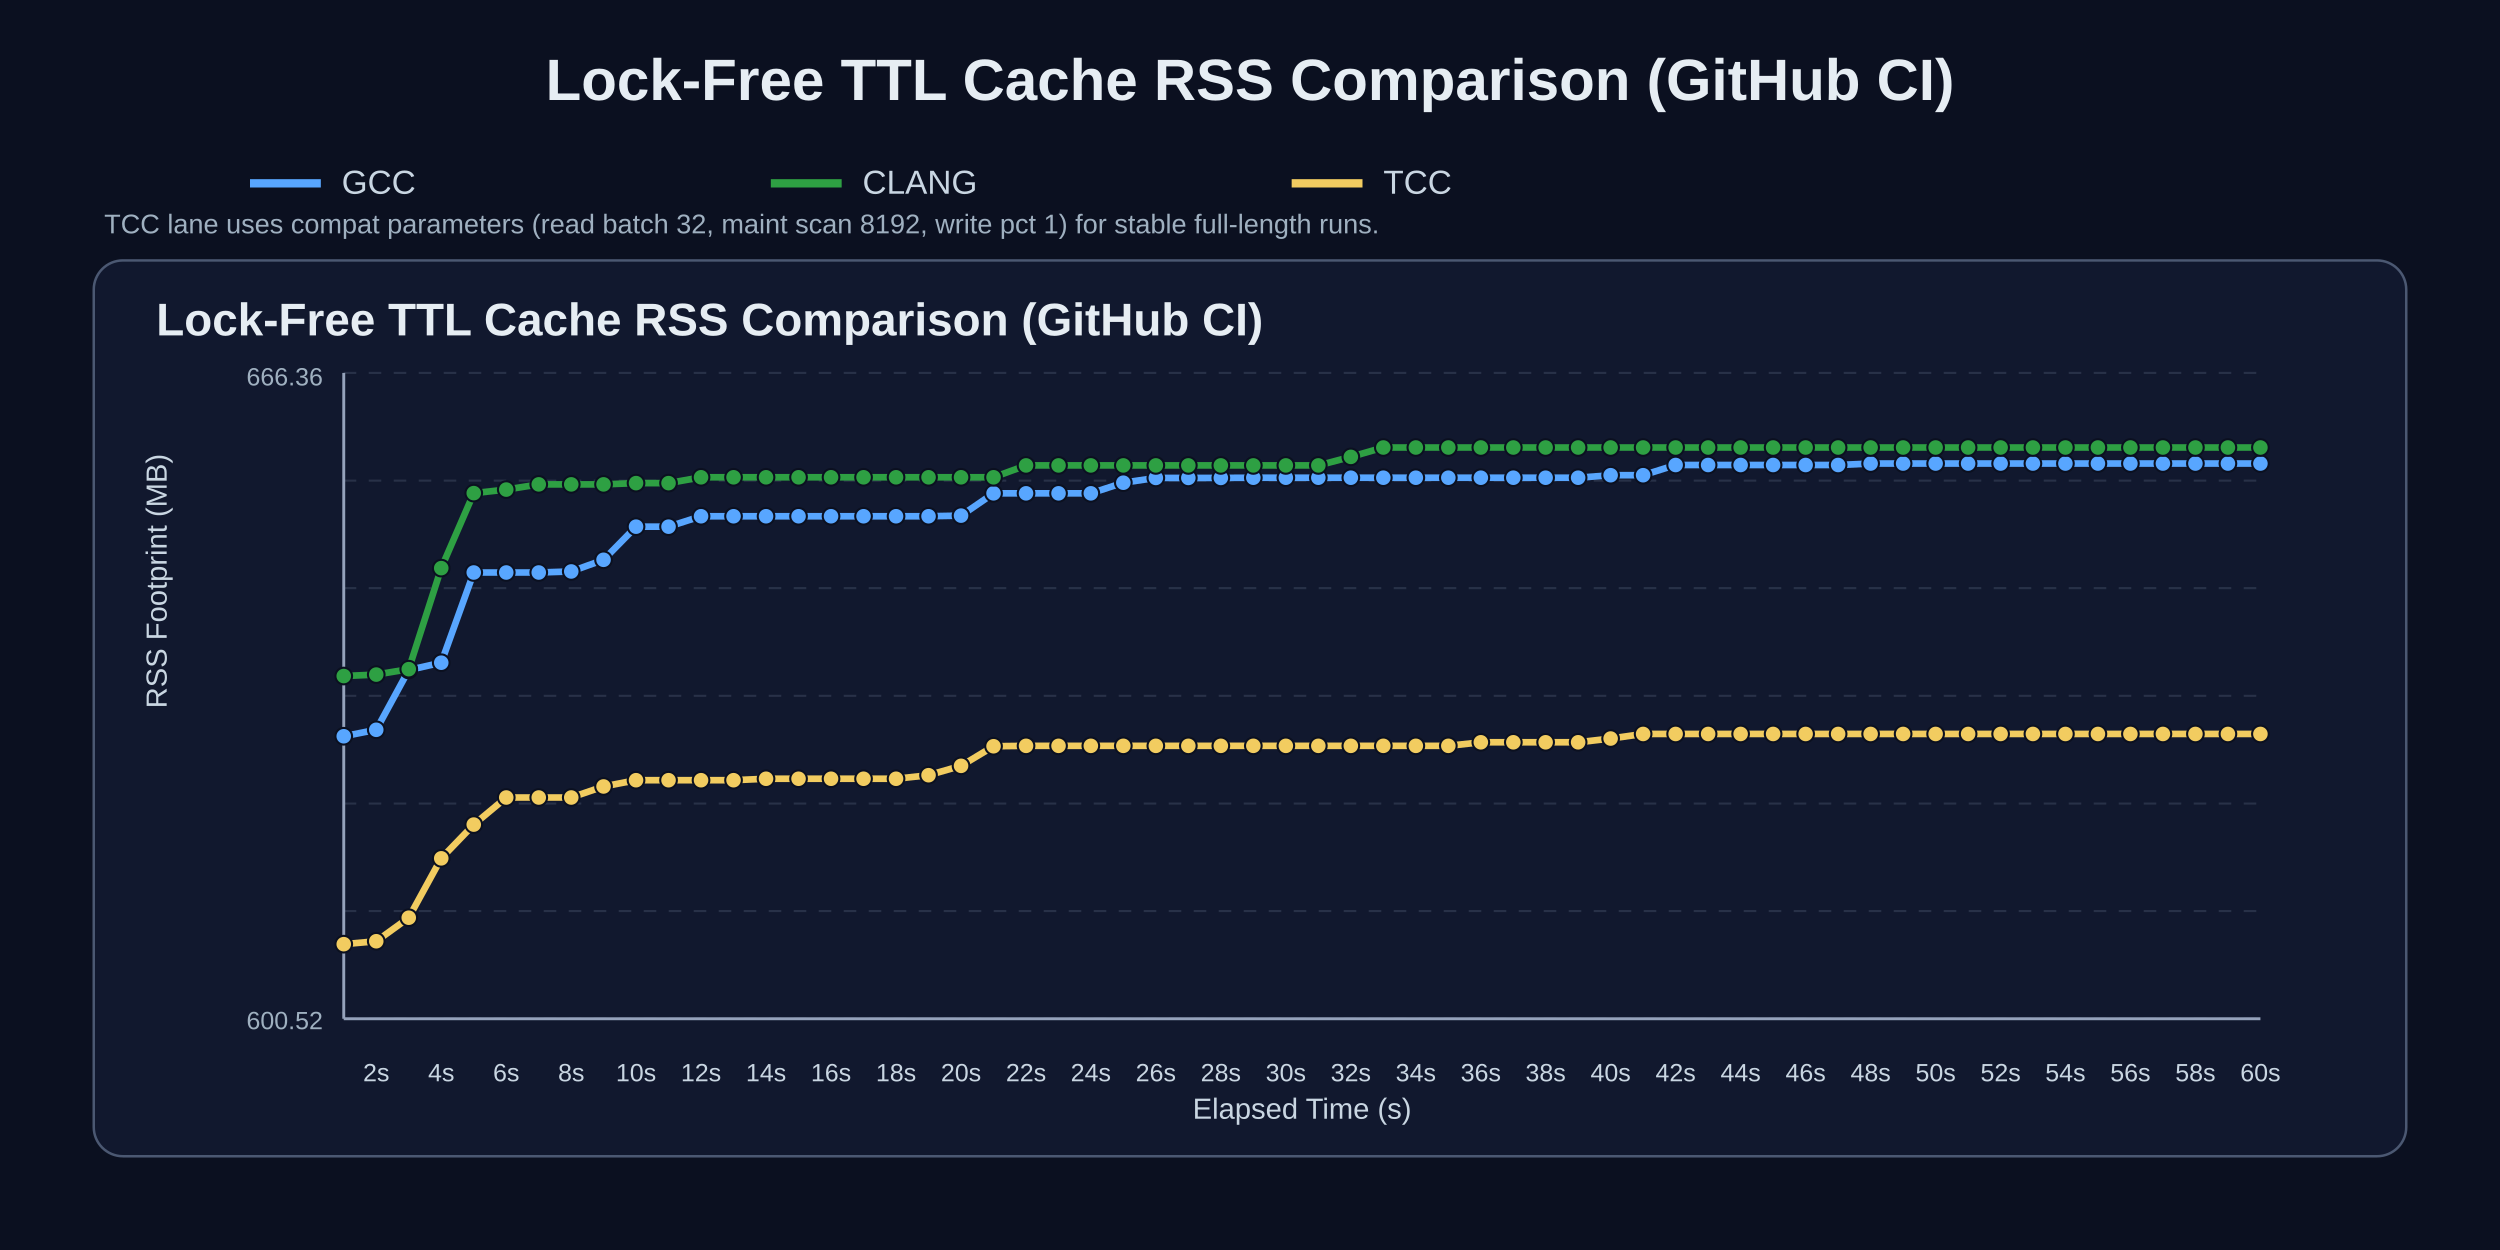
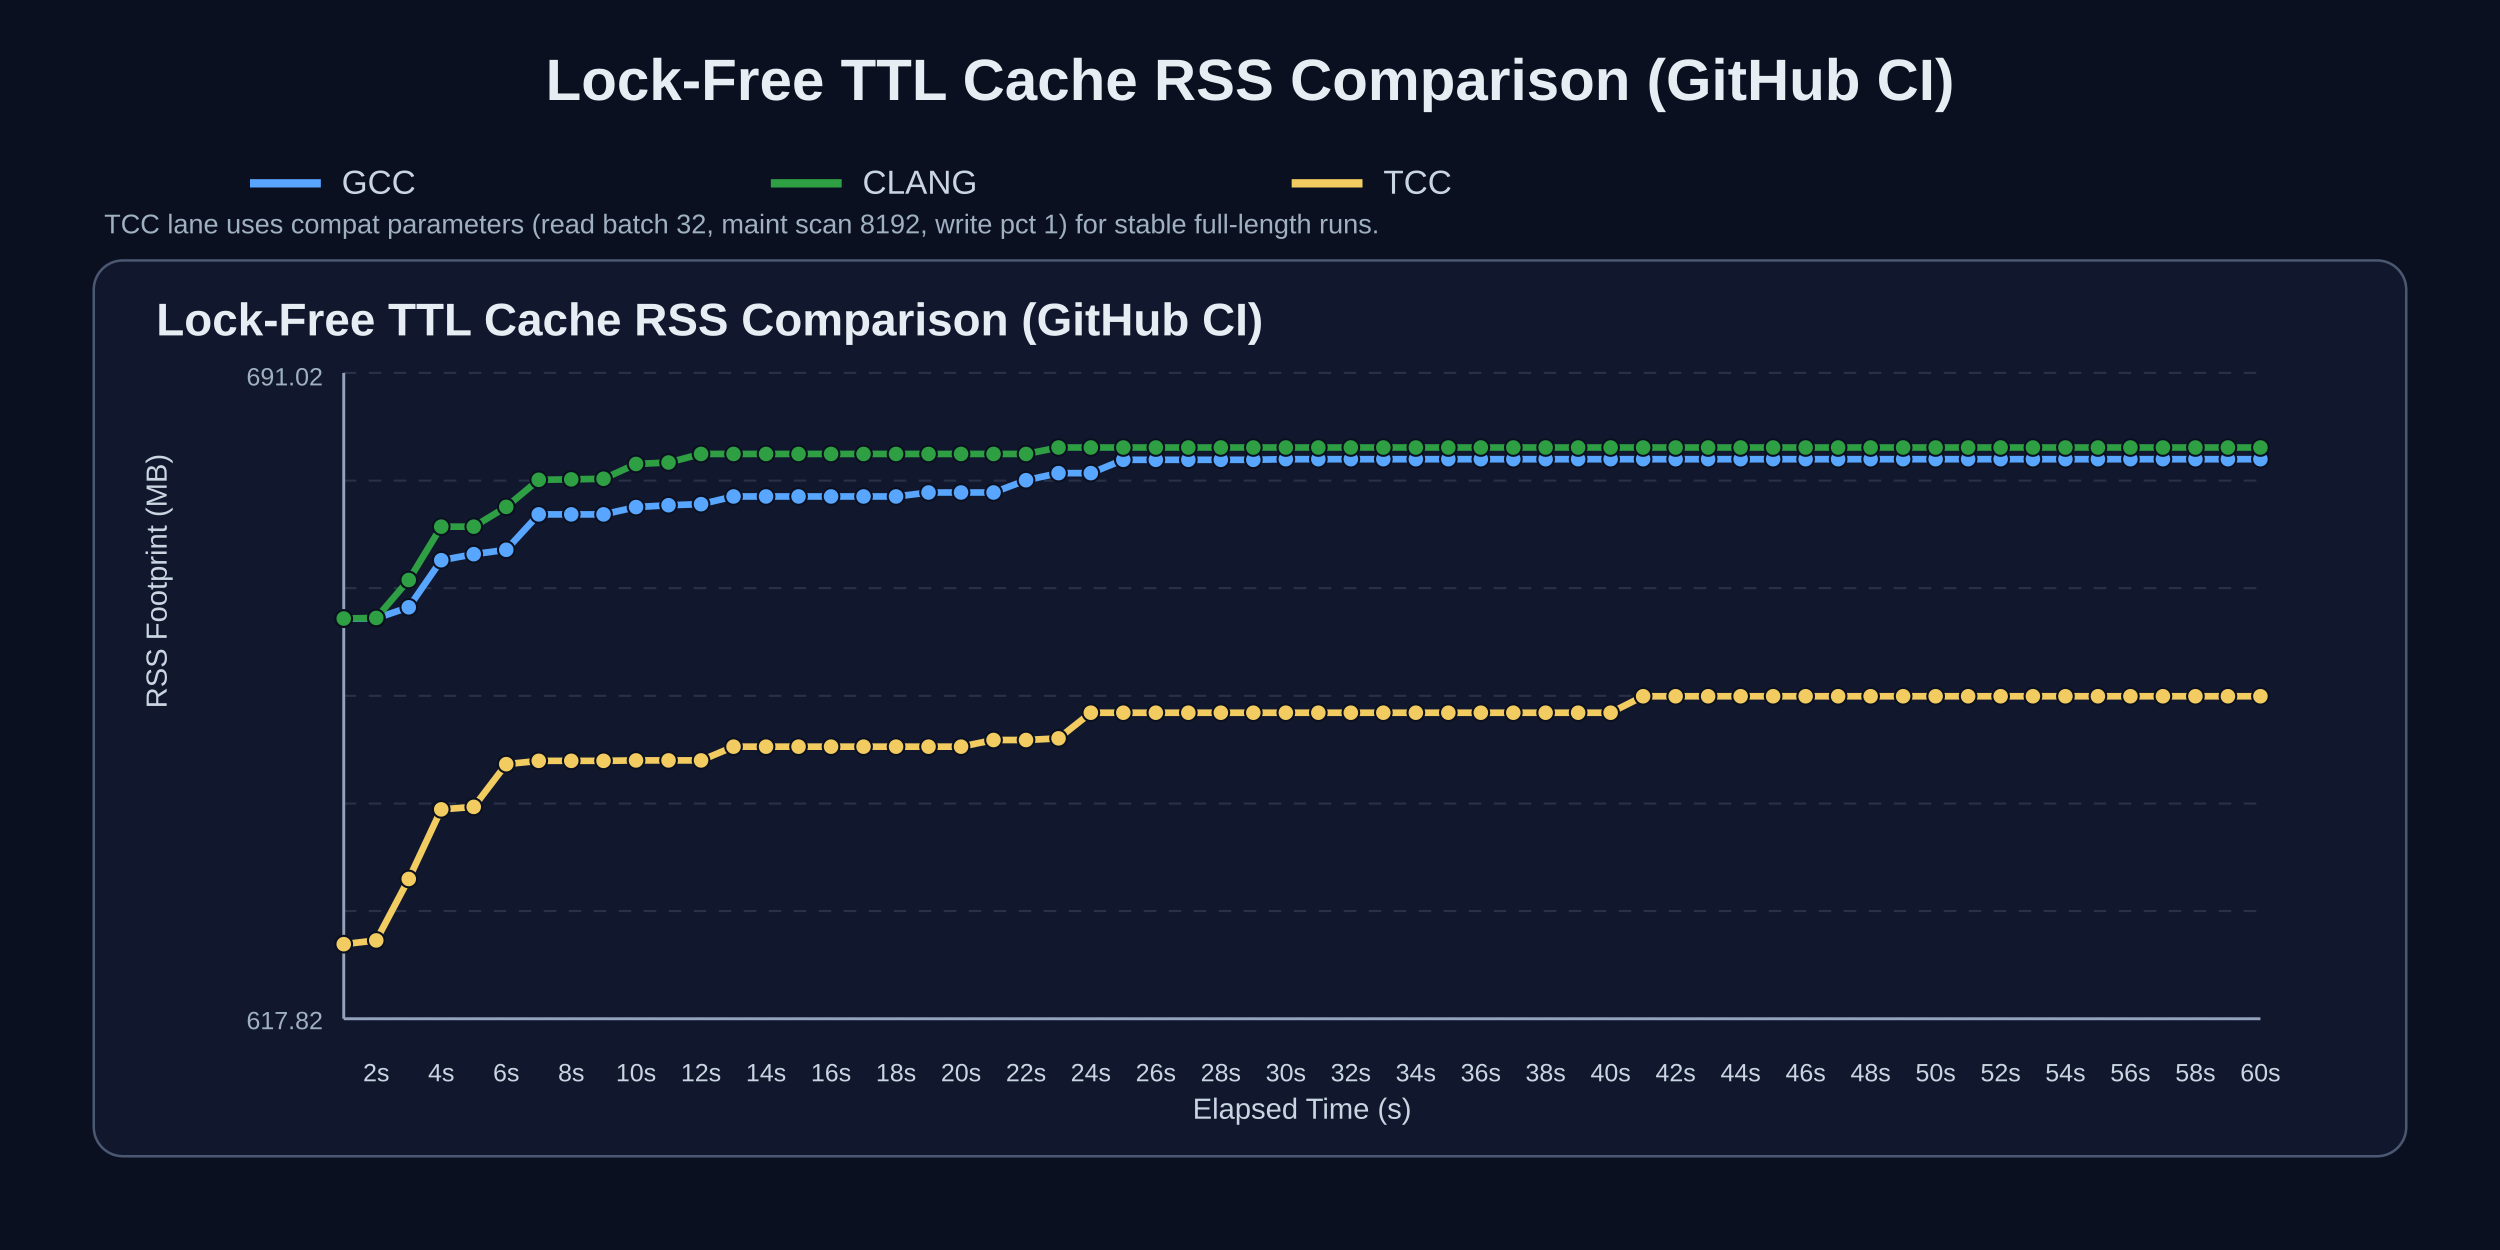
<svg xmlns="http://www.w3.org/2000/svg" width="1200" height="600" viewBox="0 0 1200 600">
  <rect width="100%" height="100%" fill="#0b1020" />
  <text x="50%" y="48" text-anchor="middle" fill="#e6edf3" font-size="28" font-family="Arial" font-weight="700">Lock-Free TTL Cache RSS Comparison (GitHub CI)</text>
  <line x1="120" y1="88" x2="154" y2="88" stroke="#58a6ff" stroke-width="4" />
  <text x="164" y="93" fill="#c9d6e2" font-size="16" font-family="Arial">GCC</text>
  <line x1="370" y1="88" x2="404" y2="88" stroke="#2ea043" stroke-width="4" />
  <text x="414" y="93" fill="#c9d6e2" font-size="16" font-family="Arial">CLANG</text>
  <line x1="620" y1="88" x2="654" y2="88" stroke="#f2cc60" stroke-width="4" />
  <text x="664" y="93" fill="#c9d6e2" font-size="16" font-family="Arial">TCC</text>
  <text x="50" y="112" fill="#9fb0c0" font-size="13" font-family="Arial">TCC lane uses compat parameters (read batch 32, maint scan 8192, write pct 1) for stable full-length runs.</text>
  <rect x="45" y="125" width="1110" height="430" rx="14" fill="#11182e" stroke="#4b5872" stroke-width="1.2" />
  <text x="75" y="161" fill="#e6edf3" font-size="22" font-family="Arial" font-weight="700">Lock-Free TTL Cache RSS Comparison (GitHub CI)</text>
  <line x1="165" y1="179.0" x2="1085" y2="179.0" stroke="#3b465c" stroke-width="1" stroke-dasharray="6 6" opacity="0.55" />
  <line x1="165" y1="230.7" x2="1085" y2="230.7" stroke="#3b465c" stroke-width="1" stroke-dasharray="6 6" opacity="0.55" />
  <line x1="165" y1="282.3" x2="1085" y2="282.3" stroke="#3b465c" stroke-width="1" stroke-dasharray="6 6" opacity="0.55" />
  <line x1="165" y1="334.0" x2="1085" y2="334.0" stroke="#3b465c" stroke-width="1" stroke-dasharray="6 6" opacity="0.55" />
  <line x1="165" y1="385.7" x2="1085" y2="385.7" stroke="#3b465c" stroke-width="1" stroke-dasharray="6 6" opacity="0.55" />
  <line x1="165" y1="437.3" x2="1085" y2="437.3" stroke="#3b465c" stroke-width="1" stroke-dasharray="6 6" opacity="0.55" />
  <line x1="165" y1="489.0" x2="1085" y2="489.0" stroke="#3b465c" stroke-width="1" stroke-dasharray="6 6" opacity="0.55" />
  <line x1="165" y1="489" x2="1085" y2="489" stroke="#95a2bb" stroke-width="1.4" />
  <line x1="165" y1="179" x2="165" y2="489" stroke="#95a2bb" stroke-width="1.4" />
  <text x="180.6" y="519" text-anchor="middle" fill="#c9d6e2" font-size="12" font-family="Arial">2s</text>
  <text x="211.8" y="519" text-anchor="middle" fill="#c9d6e2" font-size="12" font-family="Arial">4s</text>
  <text x="243.0" y="519" text-anchor="middle" fill="#c9d6e2" font-size="12" font-family="Arial">6s</text>
  <text x="274.2" y="519" text-anchor="middle" fill="#c9d6e2" font-size="12" font-family="Arial">8s</text>
  <text x="305.3" y="519" text-anchor="middle" fill="#c9d6e2" font-size="12" font-family="Arial">10s</text>
  <text x="336.5" y="519" text-anchor="middle" fill="#c9d6e2" font-size="12" font-family="Arial">12s</text>
  <text x="367.7" y="519" text-anchor="middle" fill="#c9d6e2" font-size="12" font-family="Arial">14s</text>
  <text x="398.9" y="519" text-anchor="middle" fill="#c9d6e2" font-size="12" font-family="Arial">16s</text>
  <text x="430.1" y="519" text-anchor="middle" fill="#c9d6e2" font-size="12" font-family="Arial">18s</text>
  <text x="461.3" y="519" text-anchor="middle" fill="#c9d6e2" font-size="12" font-family="Arial">20s</text>
  <text x="492.5" y="519" text-anchor="middle" fill="#c9d6e2" font-size="12" font-family="Arial">22s</text>
  <text x="523.6" y="519" text-anchor="middle" fill="#c9d6e2" font-size="12" font-family="Arial">24s</text>
  <text x="554.8" y="519" text-anchor="middle" fill="#c9d6e2" font-size="12" font-family="Arial">26s</text>
  <text x="586.0" y="519" text-anchor="middle" fill="#c9d6e2" font-size="12" font-family="Arial">28s</text>
  <text x="617.2" y="519" text-anchor="middle" fill="#c9d6e2" font-size="12" font-family="Arial">30s</text>
  <text x="648.4" y="519" text-anchor="middle" fill="#c9d6e2" font-size="12" font-family="Arial">32s</text>
  <text x="679.6" y="519" text-anchor="middle" fill="#c9d6e2" font-size="12" font-family="Arial">34s</text>
  <text x="710.8" y="519" text-anchor="middle" fill="#c9d6e2" font-size="12" font-family="Arial">36s</text>
  <text x="741.9" y="519" text-anchor="middle" fill="#c9d6e2" font-size="12" font-family="Arial">38s</text>
  <text x="773.1" y="519" text-anchor="middle" fill="#c9d6e2" font-size="12" font-family="Arial">40s</text>
  <text x="804.3" y="519" text-anchor="middle" fill="#c9d6e2" font-size="12" font-family="Arial">42s</text>
  <text x="835.5" y="519" text-anchor="middle" fill="#c9d6e2" font-size="12" font-family="Arial">44s</text>
  <text x="866.7" y="519" text-anchor="middle" fill="#c9d6e2" font-size="12" font-family="Arial">46s</text>
  <text x="897.9" y="519" text-anchor="middle" fill="#c9d6e2" font-size="12" font-family="Arial">48s</text>
  <text x="929.1" y="519" text-anchor="middle" fill="#c9d6e2" font-size="12" font-family="Arial">50s</text>
  <text x="960.3" y="519" text-anchor="middle" fill="#c9d6e2" font-size="12" font-family="Arial">52s</text>
  <text x="991.4" y="519" text-anchor="middle" fill="#c9d6e2" font-size="12" font-family="Arial">54s</text>
  <text x="1022.6" y="519" text-anchor="middle" fill="#c9d6e2" font-size="12" font-family="Arial">56s</text>
  <text x="1053.8" y="519" text-anchor="middle" fill="#c9d6e2" font-size="12" font-family="Arial">58s</text>
  <text x="1085.0" y="519" text-anchor="middle" fill="#c9d6e2" font-size="12" font-family="Arial">60s</text>
  <text x="80" y="340.0" fill="#c9d6e2" font-size="14" font-family="Arial" transform="rotate(-90 80,340.0)">RSS Footprint (MB)</text>
  <text x="625.0" y="537" text-anchor="middle" fill="#c9d6e2" font-size="14" font-family="Arial">Elapsed Time (s)</text>
-   <text x="155" y="185" text-anchor="end" fill="#9fb0c0" font-size="12" font-family="Arial">666.36</text>
-   <text x="155" y="494" text-anchor="end" fill="#9fb0c0" font-size="12" font-family="Arial">600.52</text>
-   <polyline points="165.0,353.4 180.6,350.3 196.2,321.6 211.8,318.1 227.4,274.8 243.0,274.8 258.6,274.8 274.2,274.3 289.7,268.7 305.3,252.8 320.9,252.8 336.5,247.8 352.1,247.8 367.7,247.8 383.3,247.8 398.9,247.8 414.5,247.8 430.1,247.8 445.7,247.8 461.3,247.5 476.9,236.8 492.5,236.8 508.1,236.8 523.6,236.8 539.2,231.7 554.8,229.4 570.4,229.4 586.0,229.4 601.6,229.3 617.2,229.3 632.8,229.3 648.4,229.3 664.0,229.3 679.6,229.3 695.2,229.3 710.8,229.3 726.4,229.3 741.9,229.3 757.5,229.3 773.1,228.1 788.7,228.1 804.3,223.2 819.9,223.2 835.5,223.2 851.1,223.2 866.7,223.2 882.3,223.2 897.9,222.5 913.5,222.5 929.1,222.5 944.7,222.5 960.3,222.5 975.8,222.5 991.4,222.5 1007.0,222.5 1022.6,222.5 1038.2,222.5 1053.8,222.5 1069.4,222.5 1085.0,222.5" fill="none" stroke="#58a6ff" stroke-width="3.2" stroke-linecap="round" stroke-linejoin="round" />
-   <circle cx="165.0" cy="353.4" r="4.0" fill="#58a6ff" stroke="#0b1020" stroke-width="1" />
-   <circle cx="180.6" cy="350.3" r="4.0" fill="#58a6ff" stroke="#0b1020" stroke-width="1" />
-   <circle cx="196.2" cy="321.6" r="4.0" fill="#58a6ff" stroke="#0b1020" stroke-width="1" />
-   <circle cx="211.8" cy="318.1" r="4.0" fill="#58a6ff" stroke="#0b1020" stroke-width="1" />
-   <circle cx="227.4" cy="274.8" r="4.0" fill="#58a6ff" stroke="#0b1020" stroke-width="1" />
-   <circle cx="243.0" cy="274.8" r="4.0" fill="#58a6ff" stroke="#0b1020" stroke-width="1" />
-   <circle cx="258.6" cy="274.8" r="4.0" fill="#58a6ff" stroke="#0b1020" stroke-width="1" />
-   <circle cx="274.2" cy="274.3" r="4.0" fill="#58a6ff" stroke="#0b1020" stroke-width="1" />
-   <circle cx="289.7" cy="268.7" r="4.0" fill="#58a6ff" stroke="#0b1020" stroke-width="1" />
-   <circle cx="305.3" cy="252.8" r="4.0" fill="#58a6ff" stroke="#0b1020" stroke-width="1" />
-   <circle cx="320.9" cy="252.8" r="4.0" fill="#58a6ff" stroke="#0b1020" stroke-width="1" />
-   <circle cx="336.5" cy="247.8" r="4.0" fill="#58a6ff" stroke="#0b1020" stroke-width="1" />
-   <circle cx="352.1" cy="247.8" r="4.0" fill="#58a6ff" stroke="#0b1020" stroke-width="1" />
-   <circle cx="367.7" cy="247.8" r="4.0" fill="#58a6ff" stroke="#0b1020" stroke-width="1" />
-   <circle cx="383.3" cy="247.8" r="4.0" fill="#58a6ff" stroke="#0b1020" stroke-width="1" />
-   <circle cx="398.9" cy="247.8" r="4.0" fill="#58a6ff" stroke="#0b1020" stroke-width="1" />
-   <circle cx="414.5" cy="247.8" r="4.0" fill="#58a6ff" stroke="#0b1020" stroke-width="1" />
-   <circle cx="430.1" cy="247.8" r="4.0" fill="#58a6ff" stroke="#0b1020" stroke-width="1" />
-   <circle cx="445.7" cy="247.8" r="4.0" fill="#58a6ff" stroke="#0b1020" stroke-width="1" />
-   <circle cx="461.3" cy="247.5" r="4.0" fill="#58a6ff" stroke="#0b1020" stroke-width="1" />
-   <circle cx="476.9" cy="236.8" r="4.0" fill="#58a6ff" stroke="#0b1020" stroke-width="1" />
-   <circle cx="492.5" cy="236.8" r="4.0" fill="#58a6ff" stroke="#0b1020" stroke-width="1" />
-   <circle cx="508.1" cy="236.8" r="4.0" fill="#58a6ff" stroke="#0b1020" stroke-width="1" />
-   <circle cx="523.6" cy="236.8" r="4.0" fill="#58a6ff" stroke="#0b1020" stroke-width="1" />
-   <circle cx="539.2" cy="231.7" r="4.0" fill="#58a6ff" stroke="#0b1020" stroke-width="1" />
-   <circle cx="554.8" cy="229.4" r="4.0" fill="#58a6ff" stroke="#0b1020" stroke-width="1" />
-   <circle cx="570.4" cy="229.4" r="4.0" fill="#58a6ff" stroke="#0b1020" stroke-width="1" />
-   <circle cx="586.0" cy="229.4" r="4.0" fill="#58a6ff" stroke="#0b1020" stroke-width="1" />
-   <circle cx="601.6" cy="229.3" r="4.0" fill="#58a6ff" stroke="#0b1020" stroke-width="1" />
-   <circle cx="617.2" cy="229.3" r="4.0" fill="#58a6ff" stroke="#0b1020" stroke-width="1" />
-   <circle cx="632.8" cy="229.3" r="4.0" fill="#58a6ff" stroke="#0b1020" stroke-width="1" />
-   <circle cx="648.4" cy="229.3" r="4.0" fill="#58a6ff" stroke="#0b1020" stroke-width="1" />
-   <circle cx="664.0" cy="229.3" r="4.0" fill="#58a6ff" stroke="#0b1020" stroke-width="1" />
-   <circle cx="679.6" cy="229.3" r="4.0" fill="#58a6ff" stroke="#0b1020" stroke-width="1" />
-   <circle cx="695.2" cy="229.3" r="4.0" fill="#58a6ff" stroke="#0b1020" stroke-width="1" />
-   <circle cx="710.8" cy="229.3" r="4.0" fill="#58a6ff" stroke="#0b1020" stroke-width="1" />
-   <circle cx="726.4" cy="229.3" r="4.0" fill="#58a6ff" stroke="#0b1020" stroke-width="1" />
-   <circle cx="741.9" cy="229.3" r="4.0" fill="#58a6ff" stroke="#0b1020" stroke-width="1" />
-   <circle cx="757.5" cy="229.3" r="4.0" fill="#58a6ff" stroke="#0b1020" stroke-width="1" />
-   <circle cx="773.1" cy="228.1" r="4.0" fill="#58a6ff" stroke="#0b1020" stroke-width="1" />
-   <circle cx="788.7" cy="228.1" r="4.0" fill="#58a6ff" stroke="#0b1020" stroke-width="1" />
-   <circle cx="804.3" cy="223.2" r="4.0" fill="#58a6ff" stroke="#0b1020" stroke-width="1" />
-   <circle cx="819.9" cy="223.2" r="4.0" fill="#58a6ff" stroke="#0b1020" stroke-width="1" />
-   <circle cx="835.5" cy="223.2" r="4.0" fill="#58a6ff" stroke="#0b1020" stroke-width="1" />
-   <circle cx="851.1" cy="223.2" r="4.0" fill="#58a6ff" stroke="#0b1020" stroke-width="1" />
-   <circle cx="866.7" cy="223.2" r="4.0" fill="#58a6ff" stroke="#0b1020" stroke-width="1" />
-   <circle cx="882.3" cy="223.2" r="4.0" fill="#58a6ff" stroke="#0b1020" stroke-width="1" />
-   <circle cx="897.9" cy="222.5" r="4.0" fill="#58a6ff" stroke="#0b1020" stroke-width="1" />
-   <circle cx="913.5" cy="222.5" r="4.0" fill="#58a6ff" stroke="#0b1020" stroke-width="1" />
-   <circle cx="929.1" cy="222.5" r="4.0" fill="#58a6ff" stroke="#0b1020" stroke-width="1" />
-   <circle cx="944.7" cy="222.5" r="4.0" fill="#58a6ff" stroke="#0b1020" stroke-width="1" />
-   <circle cx="960.3" cy="222.5" r="4.0" fill="#58a6ff" stroke="#0b1020" stroke-width="1" />
-   <circle cx="975.8" cy="222.5" r="4.0" fill="#58a6ff" stroke="#0b1020" stroke-width="1" />
-   <circle cx="991.4" cy="222.5" r="4.0" fill="#58a6ff" stroke="#0b1020" stroke-width="1" />
-   <circle cx="1007.0" cy="222.5" r="4.0" fill="#58a6ff" stroke="#0b1020" stroke-width="1" />
-   <circle cx="1022.6" cy="222.5" r="4.0" fill="#58a6ff" stroke="#0b1020" stroke-width="1" />
-   <circle cx="1038.2" cy="222.5" r="4.0" fill="#58a6ff" stroke="#0b1020" stroke-width="1" />
-   <circle cx="1053.8" cy="222.5" r="4.0" fill="#58a6ff" stroke="#0b1020" stroke-width="1" />
-   <circle cx="1069.4" cy="222.5" r="4.0" fill="#58a6ff" stroke="#0b1020" stroke-width="1" />
-   <circle cx="1085.0" cy="222.5" r="4.0" fill="#58a6ff" stroke="#0b1020" stroke-width="1" />
-   <polyline points="165.0,324.5 180.6,323.8 196.2,321.2 211.8,272.7 227.4,236.7 243.0,235.0 258.6,232.5 274.2,232.5 289.7,232.5 305.3,231.9 320.9,231.9 336.5,229.1 352.1,229.1 367.7,229.1 383.3,229.1 398.9,229.1 414.5,229.1 430.1,229.1 445.7,229.1 461.3,229.1 476.9,229.1 492.5,223.4 508.1,223.4 523.6,223.4 539.2,223.4 554.8,223.4 570.4,223.4 586.0,223.4 601.6,223.4 617.2,223.4 632.8,223.4 648.4,219.3 664.0,214.8 679.6,214.8 695.2,214.8 710.8,214.8 726.4,214.8 741.9,214.8 757.5,214.8 773.1,214.8 788.7,214.8 804.3,214.8 819.9,214.8 835.5,214.8 851.1,214.8 866.7,214.8 882.3,214.8 897.9,214.8 913.5,214.8 929.1,214.8 944.7,214.8 960.3,214.8 975.8,214.8 991.4,214.8 1007.0,214.8 1022.6,214.8 1038.2,214.8 1053.8,214.8 1069.4,214.8 1085.0,214.8" fill="none" stroke="#2ea043" stroke-width="3.2" stroke-linecap="round" stroke-linejoin="round" />
-   <circle cx="165.0" cy="324.5" r="4.0" fill="#2ea043" stroke="#0b1020" stroke-width="1" />
-   <circle cx="180.6" cy="323.8" r="4.0" fill="#2ea043" stroke="#0b1020" stroke-width="1" />
-   <circle cx="196.2" cy="321.2" r="4.0" fill="#2ea043" stroke="#0b1020" stroke-width="1" />
-   <circle cx="211.8" cy="272.7" r="4.0" fill="#2ea043" stroke="#0b1020" stroke-width="1" />
-   <circle cx="227.4" cy="236.7" r="4.0" fill="#2ea043" stroke="#0b1020" stroke-width="1" />
-   <circle cx="243.0" cy="235.0" r="4.0" fill="#2ea043" stroke="#0b1020" stroke-width="1" />
-   <circle cx="258.6" cy="232.5" r="4.0" fill="#2ea043" stroke="#0b1020" stroke-width="1" />
-   <circle cx="274.2" cy="232.5" r="4.0" fill="#2ea043" stroke="#0b1020" stroke-width="1" />
-   <circle cx="289.7" cy="232.5" r="4.0" fill="#2ea043" stroke="#0b1020" stroke-width="1" />
-   <circle cx="305.3" cy="231.9" r="4.0" fill="#2ea043" stroke="#0b1020" stroke-width="1" />
-   <circle cx="320.9" cy="231.9" r="4.0" fill="#2ea043" stroke="#0b1020" stroke-width="1" />
-   <circle cx="336.5" cy="229.1" r="4.0" fill="#2ea043" stroke="#0b1020" stroke-width="1" />
-   <circle cx="352.1" cy="229.1" r="4.0" fill="#2ea043" stroke="#0b1020" stroke-width="1" />
-   <circle cx="367.7" cy="229.1" r="4.0" fill="#2ea043" stroke="#0b1020" stroke-width="1" />
-   <circle cx="383.3" cy="229.1" r="4.0" fill="#2ea043" stroke="#0b1020" stroke-width="1" />
-   <circle cx="398.9" cy="229.1" r="4.0" fill="#2ea043" stroke="#0b1020" stroke-width="1" />
-   <circle cx="414.5" cy="229.1" r="4.0" fill="#2ea043" stroke="#0b1020" stroke-width="1" />
-   <circle cx="430.1" cy="229.1" r="4.0" fill="#2ea043" stroke="#0b1020" stroke-width="1" />
-   <circle cx="445.7" cy="229.1" r="4.0" fill="#2ea043" stroke="#0b1020" stroke-width="1" />
-   <circle cx="461.3" cy="229.1" r="4.0" fill="#2ea043" stroke="#0b1020" stroke-width="1" />
-   <circle cx="476.9" cy="229.1" r="4.0" fill="#2ea043" stroke="#0b1020" stroke-width="1" />
-   <circle cx="492.5" cy="223.4" r="4.0" fill="#2ea043" stroke="#0b1020" stroke-width="1" />
-   <circle cx="508.1" cy="223.4" r="4.0" fill="#2ea043" stroke="#0b1020" stroke-width="1" />
-   <circle cx="523.6" cy="223.4" r="4.0" fill="#2ea043" stroke="#0b1020" stroke-width="1" />
-   <circle cx="539.2" cy="223.4" r="4.0" fill="#2ea043" stroke="#0b1020" stroke-width="1" />
-   <circle cx="554.8" cy="223.4" r="4.0" fill="#2ea043" stroke="#0b1020" stroke-width="1" />
-   <circle cx="570.4" cy="223.4" r="4.0" fill="#2ea043" stroke="#0b1020" stroke-width="1" />
-   <circle cx="586.0" cy="223.4" r="4.0" fill="#2ea043" stroke="#0b1020" stroke-width="1" />
-   <circle cx="601.6" cy="223.4" r="4.0" fill="#2ea043" stroke="#0b1020" stroke-width="1" />
-   <circle cx="617.2" cy="223.4" r="4.0" fill="#2ea043" stroke="#0b1020" stroke-width="1" />
-   <circle cx="632.8" cy="223.4" r="4.0" fill="#2ea043" stroke="#0b1020" stroke-width="1" />
-   <circle cx="648.4" cy="219.3" r="4.0" fill="#2ea043" stroke="#0b1020" stroke-width="1" />
+   <text x="155" y="185" text-anchor="end" fill="#9fb0c0" font-size="12" font-family="Arial">691.02</text>
+   <text x="155" y="494" text-anchor="end" fill="#9fb0c0" font-size="12" font-family="Arial">617.82</text>
+   <polyline points="165.0,297.0 180.6,296.8 196.2,291.5 211.8,268.9 227.4,266.0 243.0,263.9 258.6,246.9 274.2,246.9 289.7,246.9 305.3,243.4 320.9,242.5 336.5,242.0 352.1,238.3 367.7,238.3 383.3,238.3 398.9,238.3 414.5,238.3 430.1,238.3 445.7,236.4 461.3,236.4 476.9,236.4 492.5,230.5 508.1,227.1 523.6,227.1 539.2,220.7 554.8,220.7 570.4,220.7 586.0,220.7 601.6,220.7 617.2,220.4 632.8,220.4 648.4,220.4 664.0,220.4 679.6,220.4 695.2,220.4 710.8,220.4 726.4,220.4 741.9,220.4 757.5,220.4 773.1,220.4 788.7,220.4 804.3,220.4 819.9,220.4 835.5,220.4 851.1,220.4 866.7,220.4 882.3,220.4 897.9,220.4 913.5,220.4 929.1,220.4 944.7,220.4 960.3,220.4 975.8,220.4 991.4,220.4 1007.0,220.4 1022.6,220.4 1038.2,220.4 1053.8,220.4 1069.4,220.4 1085.0,220.4" fill="none" stroke="#58a6ff" stroke-width="3.2" stroke-linecap="round" stroke-linejoin="round" />
+   <circle cx="165.0" cy="297.0" r="4.0" fill="#58a6ff" stroke="#0b1020" stroke-width="1" />
+   <circle cx="180.6" cy="296.8" r="4.0" fill="#58a6ff" stroke="#0b1020" stroke-width="1" />
+   <circle cx="196.2" cy="291.5" r="4.0" fill="#58a6ff" stroke="#0b1020" stroke-width="1" />
+   <circle cx="211.8" cy="268.9" r="4.0" fill="#58a6ff" stroke="#0b1020" stroke-width="1" />
+   <circle cx="227.4" cy="266.0" r="4.0" fill="#58a6ff" stroke="#0b1020" stroke-width="1" />
+   <circle cx="243.0" cy="263.9" r="4.0" fill="#58a6ff" stroke="#0b1020" stroke-width="1" />
+   <circle cx="258.6" cy="246.9" r="4.0" fill="#58a6ff" stroke="#0b1020" stroke-width="1" />
+   <circle cx="274.2" cy="246.9" r="4.0" fill="#58a6ff" stroke="#0b1020" stroke-width="1" />
+   <circle cx="289.7" cy="246.9" r="4.0" fill="#58a6ff" stroke="#0b1020" stroke-width="1" />
+   <circle cx="305.3" cy="243.4" r="4.0" fill="#58a6ff" stroke="#0b1020" stroke-width="1" />
+   <circle cx="320.9" cy="242.5" r="4.0" fill="#58a6ff" stroke="#0b1020" stroke-width="1" />
+   <circle cx="336.5" cy="242.0" r="4.0" fill="#58a6ff" stroke="#0b1020" stroke-width="1" />
+   <circle cx="352.1" cy="238.3" r="4.0" fill="#58a6ff" stroke="#0b1020" stroke-width="1" />
+   <circle cx="367.7" cy="238.3" r="4.0" fill="#58a6ff" stroke="#0b1020" stroke-width="1" />
+   <circle cx="383.3" cy="238.3" r="4.0" fill="#58a6ff" stroke="#0b1020" stroke-width="1" />
+   <circle cx="398.9" cy="238.3" r="4.0" fill="#58a6ff" stroke="#0b1020" stroke-width="1" />
+   <circle cx="414.5" cy="238.3" r="4.0" fill="#58a6ff" stroke="#0b1020" stroke-width="1" />
+   <circle cx="430.1" cy="238.3" r="4.0" fill="#58a6ff" stroke="#0b1020" stroke-width="1" />
+   <circle cx="445.7" cy="236.4" r="4.0" fill="#58a6ff" stroke="#0b1020" stroke-width="1" />
+   <circle cx="461.3" cy="236.4" r="4.0" fill="#58a6ff" stroke="#0b1020" stroke-width="1" />
+   <circle cx="476.9" cy="236.4" r="4.0" fill="#58a6ff" stroke="#0b1020" stroke-width="1" />
+   <circle cx="492.5" cy="230.5" r="4.0" fill="#58a6ff" stroke="#0b1020" stroke-width="1" />
+   <circle cx="508.1" cy="227.1" r="4.0" fill="#58a6ff" stroke="#0b1020" stroke-width="1" />
+   <circle cx="523.6" cy="227.1" r="4.0" fill="#58a6ff" stroke="#0b1020" stroke-width="1" />
+   <circle cx="539.2" cy="220.7" r="4.0" fill="#58a6ff" stroke="#0b1020" stroke-width="1" />
+   <circle cx="554.8" cy="220.7" r="4.0" fill="#58a6ff" stroke="#0b1020" stroke-width="1" />
+   <circle cx="570.4" cy="220.7" r="4.0" fill="#58a6ff" stroke="#0b1020" stroke-width="1" />
+   <circle cx="586.0" cy="220.7" r="4.0" fill="#58a6ff" stroke="#0b1020" stroke-width="1" />
+   <circle cx="601.6" cy="220.7" r="4.0" fill="#58a6ff" stroke="#0b1020" stroke-width="1" />
+   <circle cx="617.2" cy="220.4" r="4.0" fill="#58a6ff" stroke="#0b1020" stroke-width="1" />
+   <circle cx="632.8" cy="220.4" r="4.0" fill="#58a6ff" stroke="#0b1020" stroke-width="1" />
+   <circle cx="648.4" cy="220.4" r="4.0" fill="#58a6ff" stroke="#0b1020" stroke-width="1" />
+   <circle cx="664.0" cy="220.4" r="4.0" fill="#58a6ff" stroke="#0b1020" stroke-width="1" />
+   <circle cx="679.6" cy="220.4" r="4.0" fill="#58a6ff" stroke="#0b1020" stroke-width="1" />
+   <circle cx="695.2" cy="220.4" r="4.0" fill="#58a6ff" stroke="#0b1020" stroke-width="1" />
+   <circle cx="710.8" cy="220.4" r="4.0" fill="#58a6ff" stroke="#0b1020" stroke-width="1" />
+   <circle cx="726.4" cy="220.4" r="4.0" fill="#58a6ff" stroke="#0b1020" stroke-width="1" />
+   <circle cx="741.9" cy="220.4" r="4.0" fill="#58a6ff" stroke="#0b1020" stroke-width="1" />
+   <circle cx="757.5" cy="220.4" r="4.0" fill="#58a6ff" stroke="#0b1020" stroke-width="1" />
+   <circle cx="773.1" cy="220.4" r="4.0" fill="#58a6ff" stroke="#0b1020" stroke-width="1" />
+   <circle cx="788.7" cy="220.4" r="4.0" fill="#58a6ff" stroke="#0b1020" stroke-width="1" />
+   <circle cx="804.3" cy="220.4" r="4.0" fill="#58a6ff" stroke="#0b1020" stroke-width="1" />
+   <circle cx="819.9" cy="220.4" r="4.0" fill="#58a6ff" stroke="#0b1020" stroke-width="1" />
+   <circle cx="835.5" cy="220.4" r="4.0" fill="#58a6ff" stroke="#0b1020" stroke-width="1" />
+   <circle cx="851.1" cy="220.4" r="4.0" fill="#58a6ff" stroke="#0b1020" stroke-width="1" />
+   <circle cx="866.7" cy="220.4" r="4.0" fill="#58a6ff" stroke="#0b1020" stroke-width="1" />
+   <circle cx="882.3" cy="220.4" r="4.0" fill="#58a6ff" stroke="#0b1020" stroke-width="1" />
+   <circle cx="897.9" cy="220.4" r="4.0" fill="#58a6ff" stroke="#0b1020" stroke-width="1" />
+   <circle cx="913.5" cy="220.4" r="4.0" fill="#58a6ff" stroke="#0b1020" stroke-width="1" />
+   <circle cx="929.1" cy="220.4" r="4.0" fill="#58a6ff" stroke="#0b1020" stroke-width="1" />
+   <circle cx="944.7" cy="220.4" r="4.0" fill="#58a6ff" stroke="#0b1020" stroke-width="1" />
+   <circle cx="960.3" cy="220.4" r="4.0" fill="#58a6ff" stroke="#0b1020" stroke-width="1" />
+   <circle cx="975.8" cy="220.4" r="4.0" fill="#58a6ff" stroke="#0b1020" stroke-width="1" />
+   <circle cx="991.4" cy="220.4" r="4.0" fill="#58a6ff" stroke="#0b1020" stroke-width="1" />
+   <circle cx="1007.0" cy="220.4" r="4.0" fill="#58a6ff" stroke="#0b1020" stroke-width="1" />
+   <circle cx="1022.6" cy="220.4" r="4.0" fill="#58a6ff" stroke="#0b1020" stroke-width="1" />
+   <circle cx="1038.2" cy="220.4" r="4.0" fill="#58a6ff" stroke="#0b1020" stroke-width="1" />
+   <circle cx="1053.8" cy="220.4" r="4.0" fill="#58a6ff" stroke="#0b1020" stroke-width="1" />
+   <circle cx="1069.4" cy="220.4" r="4.0" fill="#58a6ff" stroke="#0b1020" stroke-width="1" />
+   <circle cx="1085.0" cy="220.4" r="4.0" fill="#58a6ff" stroke="#0b1020" stroke-width="1" />
+   <polyline points="165.0,296.9 180.6,296.6 196.2,278.4 211.8,252.8 227.4,252.8 243.0,243.3 258.6,230.3 274.2,230.1 289.7,229.8 305.3,222.7 320.9,222.0 336.5,217.9 352.1,217.9 367.7,217.9 383.3,217.9 398.9,217.9 414.5,217.9 430.1,217.9 445.7,217.9 461.3,217.9 476.9,217.9 492.5,217.9 508.1,214.8 523.6,214.8 539.2,214.8 554.8,214.8 570.4,214.8 586.0,214.8 601.6,214.8 617.2,214.8 632.8,214.8 648.4,214.8 664.0,214.8 679.6,214.8 695.2,214.8 710.8,214.8 726.4,214.8 741.9,214.8 757.5,214.8 773.1,214.8 788.7,214.8 804.3,214.8 819.9,214.8 835.5,214.8 851.1,214.8 866.7,214.8 882.3,214.8 897.9,214.8 913.5,214.8 929.1,214.8 944.7,214.8 960.3,214.8 975.8,214.8 991.4,214.8 1007.0,214.8 1022.6,214.8 1038.2,214.8 1053.8,214.8 1069.4,214.8 1085.0,214.8" fill="none" stroke="#2ea043" stroke-width="3.2" stroke-linecap="round" stroke-linejoin="round" />
+   <circle cx="165.0" cy="296.9" r="4.0" fill="#2ea043" stroke="#0b1020" stroke-width="1" />
+   <circle cx="180.6" cy="296.6" r="4.0" fill="#2ea043" stroke="#0b1020" stroke-width="1" />
+   <circle cx="196.2" cy="278.4" r="4.0" fill="#2ea043" stroke="#0b1020" stroke-width="1" />
+   <circle cx="211.8" cy="252.8" r="4.0" fill="#2ea043" stroke="#0b1020" stroke-width="1" />
+   <circle cx="227.4" cy="252.8" r="4.0" fill="#2ea043" stroke="#0b1020" stroke-width="1" />
+   <circle cx="243.0" cy="243.3" r="4.0" fill="#2ea043" stroke="#0b1020" stroke-width="1" />
+   <circle cx="258.6" cy="230.3" r="4.0" fill="#2ea043" stroke="#0b1020" stroke-width="1" />
+   <circle cx="274.2" cy="230.1" r="4.0" fill="#2ea043" stroke="#0b1020" stroke-width="1" />
+   <circle cx="289.7" cy="229.8" r="4.0" fill="#2ea043" stroke="#0b1020" stroke-width="1" />
+   <circle cx="305.3" cy="222.7" r="4.0" fill="#2ea043" stroke="#0b1020" stroke-width="1" />
+   <circle cx="320.9" cy="222.0" r="4.0" fill="#2ea043" stroke="#0b1020" stroke-width="1" />
+   <circle cx="336.5" cy="217.9" r="4.0" fill="#2ea043" stroke="#0b1020" stroke-width="1" />
+   <circle cx="352.1" cy="217.9" r="4.0" fill="#2ea043" stroke="#0b1020" stroke-width="1" />
+   <circle cx="367.7" cy="217.9" r="4.0" fill="#2ea043" stroke="#0b1020" stroke-width="1" />
+   <circle cx="383.3" cy="217.9" r="4.0" fill="#2ea043" stroke="#0b1020" stroke-width="1" />
+   <circle cx="398.9" cy="217.9" r="4.0" fill="#2ea043" stroke="#0b1020" stroke-width="1" />
+   <circle cx="414.5" cy="217.9" r="4.0" fill="#2ea043" stroke="#0b1020" stroke-width="1" />
+   <circle cx="430.1" cy="217.9" r="4.0" fill="#2ea043" stroke="#0b1020" stroke-width="1" />
+   <circle cx="445.7" cy="217.9" r="4.0" fill="#2ea043" stroke="#0b1020" stroke-width="1" />
+   <circle cx="461.3" cy="217.9" r="4.0" fill="#2ea043" stroke="#0b1020" stroke-width="1" />
+   <circle cx="476.9" cy="217.9" r="4.0" fill="#2ea043" stroke="#0b1020" stroke-width="1" />
+   <circle cx="492.5" cy="217.9" r="4.0" fill="#2ea043" stroke="#0b1020" stroke-width="1" />
+   <circle cx="508.1" cy="214.8" r="4.0" fill="#2ea043" stroke="#0b1020" stroke-width="1" />
+   <circle cx="523.6" cy="214.8" r="4.0" fill="#2ea043" stroke="#0b1020" stroke-width="1" />
+   <circle cx="539.2" cy="214.8" r="4.0" fill="#2ea043" stroke="#0b1020" stroke-width="1" />
+   <circle cx="554.8" cy="214.8" r="4.0" fill="#2ea043" stroke="#0b1020" stroke-width="1" />
+   <circle cx="570.4" cy="214.8" r="4.0" fill="#2ea043" stroke="#0b1020" stroke-width="1" />
+   <circle cx="586.0" cy="214.8" r="4.0" fill="#2ea043" stroke="#0b1020" stroke-width="1" />
+   <circle cx="601.6" cy="214.8" r="4.0" fill="#2ea043" stroke="#0b1020" stroke-width="1" />
+   <circle cx="617.2" cy="214.8" r="4.0" fill="#2ea043" stroke="#0b1020" stroke-width="1" />
+   <circle cx="632.8" cy="214.8" r="4.0" fill="#2ea043" stroke="#0b1020" stroke-width="1" />
+   <circle cx="648.4" cy="214.8" r="4.0" fill="#2ea043" stroke="#0b1020" stroke-width="1" />
  <circle cx="664.0" cy="214.8" r="4.0" fill="#2ea043" stroke="#0b1020" stroke-width="1" />
  <circle cx="679.6" cy="214.8" r="4.0" fill="#2ea043" stroke="#0b1020" stroke-width="1" />
  <circle cx="695.2" cy="214.8" r="4.0" fill="#2ea043" stroke="#0b1020" stroke-width="1" />
  <circle cx="710.8" cy="214.8" r="4.0" fill="#2ea043" stroke="#0b1020" stroke-width="1" />
  <circle cx="726.4" cy="214.8" r="4.0" fill="#2ea043" stroke="#0b1020" stroke-width="1" />
  <circle cx="741.9" cy="214.8" r="4.0" fill="#2ea043" stroke="#0b1020" stroke-width="1" />
  <circle cx="757.5" cy="214.8" r="4.0" fill="#2ea043" stroke="#0b1020" stroke-width="1" />
  <circle cx="773.1" cy="214.8" r="4.0" fill="#2ea043" stroke="#0b1020" stroke-width="1" />
  <circle cx="788.7" cy="214.8" r="4.0" fill="#2ea043" stroke="#0b1020" stroke-width="1" />
  <circle cx="804.3" cy="214.8" r="4.0" fill="#2ea043" stroke="#0b1020" stroke-width="1" />
  <circle cx="819.9" cy="214.8" r="4.0" fill="#2ea043" stroke="#0b1020" stroke-width="1" />
  <circle cx="835.5" cy="214.8" r="4.0" fill="#2ea043" stroke="#0b1020" stroke-width="1" />
  <circle cx="851.1" cy="214.8" r="4.0" fill="#2ea043" stroke="#0b1020" stroke-width="1" />
  <circle cx="866.7" cy="214.8" r="4.0" fill="#2ea043" stroke="#0b1020" stroke-width="1" />
  <circle cx="882.3" cy="214.8" r="4.0" fill="#2ea043" stroke="#0b1020" stroke-width="1" />
  <circle cx="897.9" cy="214.8" r="4.0" fill="#2ea043" stroke="#0b1020" stroke-width="1" />
  <circle cx="913.5" cy="214.8" r="4.0" fill="#2ea043" stroke="#0b1020" stroke-width="1" />
  <circle cx="929.1" cy="214.8" r="4.0" fill="#2ea043" stroke="#0b1020" stroke-width="1" />
  <circle cx="944.7" cy="214.8" r="4.0" fill="#2ea043" stroke="#0b1020" stroke-width="1" />
  <circle cx="960.3" cy="214.8" r="4.0" fill="#2ea043" stroke="#0b1020" stroke-width="1" />
  <circle cx="975.8" cy="214.8" r="4.0" fill="#2ea043" stroke="#0b1020" stroke-width="1" />
  <circle cx="991.4" cy="214.8" r="4.0" fill="#2ea043" stroke="#0b1020" stroke-width="1" />
  <circle cx="1007.0" cy="214.8" r="4.0" fill="#2ea043" stroke="#0b1020" stroke-width="1" />
  <circle cx="1022.6" cy="214.8" r="4.0" fill="#2ea043" stroke="#0b1020" stroke-width="1" />
  <circle cx="1038.2" cy="214.8" r="4.0" fill="#2ea043" stroke="#0b1020" stroke-width="1" />
  <circle cx="1053.8" cy="214.8" r="4.0" fill="#2ea043" stroke="#0b1020" stroke-width="1" />
  <circle cx="1069.4" cy="214.8" r="4.0" fill="#2ea043" stroke="#0b1020" stroke-width="1" />
  <circle cx="1085.0" cy="214.8" r="4.0" fill="#2ea043" stroke="#0b1020" stroke-width="1" />
-   <polyline points="165.0,453.2 180.6,451.8 196.2,440.5 211.8,412.0 227.4,395.8 243.0,382.8 258.6,382.8 274.2,382.8 289.7,377.5 305.3,374.5 320.9,374.5 336.5,374.5 352.1,374.5 367.7,373.8 383.3,373.8 398.9,373.8 414.5,373.8 430.1,373.8 445.7,372.1 461.3,367.6 476.9,358.2 492.5,358.0 508.1,358.0 523.6,358.0 539.2,358.0 554.8,358.0 570.4,358.0 586.0,358.0 601.6,358.0 617.2,358.0 632.8,358.0 648.4,358.0 664.0,358.0 679.6,358.0 695.2,358.0 710.8,356.3 726.4,356.3 741.9,356.3 757.5,356.3 773.1,354.5 788.7,352.3 804.3,352.3 819.9,352.3 835.5,352.3 851.1,352.3 866.7,352.3 882.3,352.3 897.9,352.3 913.5,352.3 929.1,352.3 944.7,352.3 960.3,352.3 975.8,352.3 991.4,352.3 1007.0,352.3 1022.6,352.3 1038.2,352.3 1053.8,352.3 1069.4,352.3 1085.0,352.3" fill="none" stroke="#f2cc60" stroke-width="3.2" stroke-linecap="round" stroke-linejoin="round" />
+   <polyline points="165.0,453.2 180.6,451.4 196.2,421.9 211.8,388.5 227.4,387.3 243.0,366.8 258.6,365.2 274.2,365.2 289.7,365.2 305.3,365.0 320.9,365.0 336.5,365.0 352.1,358.4 367.7,358.4 383.3,358.4 398.9,358.4 414.5,358.4 430.1,358.4 445.7,358.4 461.3,358.4 476.9,355.2 492.5,355.2 508.1,354.4 523.6,342.1 539.2,342.1 554.8,342.1 570.4,342.1 586.0,342.1 601.6,342.1 617.2,342.1 632.8,342.1 648.4,342.1 664.0,342.1 679.6,342.1 695.2,342.1 710.8,342.1 726.4,342.1 741.9,342.1 757.5,342.1 773.1,342.1 788.7,334.2 804.3,334.2 819.9,334.2 835.5,334.2 851.1,334.2 866.7,334.2 882.3,334.2 897.9,334.2 913.5,334.2 929.1,334.2 944.7,334.2 960.3,334.2 975.8,334.2 991.4,334.2 1007.0,334.2 1022.6,334.2 1038.2,334.2 1053.8,334.2 1069.4,334.2 1085.0,334.2" fill="none" stroke="#f2cc60" stroke-width="3.2" stroke-linecap="round" stroke-linejoin="round" />
  <circle cx="165.0" cy="453.2" r="4.0" fill="#f2cc60" stroke="#0b1020" stroke-width="1" />
-   <circle cx="180.6" cy="451.8" r="4.0" fill="#f2cc60" stroke="#0b1020" stroke-width="1" />
-   <circle cx="196.2" cy="440.5" r="4.0" fill="#f2cc60" stroke="#0b1020" stroke-width="1" />
-   <circle cx="211.8" cy="412.0" r="4.0" fill="#f2cc60" stroke="#0b1020" stroke-width="1" />
-   <circle cx="227.4" cy="395.8" r="4.0" fill="#f2cc60" stroke="#0b1020" stroke-width="1" />
-   <circle cx="243.0" cy="382.8" r="4.0" fill="#f2cc60" stroke="#0b1020" stroke-width="1" />
-   <circle cx="258.6" cy="382.8" r="4.0" fill="#f2cc60" stroke="#0b1020" stroke-width="1" />
-   <circle cx="274.2" cy="382.8" r="4.0" fill="#f2cc60" stroke="#0b1020" stroke-width="1" />
-   <circle cx="289.7" cy="377.5" r="4.0" fill="#f2cc60" stroke="#0b1020" stroke-width="1" />
-   <circle cx="305.3" cy="374.5" r="4.0" fill="#f2cc60" stroke="#0b1020" stroke-width="1" />
-   <circle cx="320.9" cy="374.5" r="4.0" fill="#f2cc60" stroke="#0b1020" stroke-width="1" />
-   <circle cx="336.5" cy="374.5" r="4.0" fill="#f2cc60" stroke="#0b1020" stroke-width="1" />
-   <circle cx="352.1" cy="374.5" r="4.0" fill="#f2cc60" stroke="#0b1020" stroke-width="1" />
-   <circle cx="367.7" cy="373.8" r="4.0" fill="#f2cc60" stroke="#0b1020" stroke-width="1" />
-   <circle cx="383.3" cy="373.8" r="4.0" fill="#f2cc60" stroke="#0b1020" stroke-width="1" />
-   <circle cx="398.9" cy="373.8" r="4.0" fill="#f2cc60" stroke="#0b1020" stroke-width="1" />
-   <circle cx="414.5" cy="373.8" r="4.0" fill="#f2cc60" stroke="#0b1020" stroke-width="1" />
-   <circle cx="430.1" cy="373.8" r="4.0" fill="#f2cc60" stroke="#0b1020" stroke-width="1" />
-   <circle cx="445.7" cy="372.1" r="4.0" fill="#f2cc60" stroke="#0b1020" stroke-width="1" />
-   <circle cx="461.3" cy="367.6" r="4.0" fill="#f2cc60" stroke="#0b1020" stroke-width="1" />
-   <circle cx="476.9" cy="358.2" r="4.0" fill="#f2cc60" stroke="#0b1020" stroke-width="1" />
-   <circle cx="492.5" cy="358.0" r="4.0" fill="#f2cc60" stroke="#0b1020" stroke-width="1" />
-   <circle cx="508.1" cy="358.0" r="4.0" fill="#f2cc60" stroke="#0b1020" stroke-width="1" />
-   <circle cx="523.6" cy="358.0" r="4.0" fill="#f2cc60" stroke="#0b1020" stroke-width="1" />
-   <circle cx="539.2" cy="358.0" r="4.0" fill="#f2cc60" stroke="#0b1020" stroke-width="1" />
-   <circle cx="554.8" cy="358.0" r="4.0" fill="#f2cc60" stroke="#0b1020" stroke-width="1" />
-   <circle cx="570.4" cy="358.0" r="4.0" fill="#f2cc60" stroke="#0b1020" stroke-width="1" />
-   <circle cx="586.0" cy="358.0" r="4.0" fill="#f2cc60" stroke="#0b1020" stroke-width="1" />
-   <circle cx="601.6" cy="358.0" r="4.0" fill="#f2cc60" stroke="#0b1020" stroke-width="1" />
-   <circle cx="617.2" cy="358.0" r="4.0" fill="#f2cc60" stroke="#0b1020" stroke-width="1" />
-   <circle cx="632.8" cy="358.0" r="4.0" fill="#f2cc60" stroke="#0b1020" stroke-width="1" />
-   <circle cx="648.4" cy="358.0" r="4.0" fill="#f2cc60" stroke="#0b1020" stroke-width="1" />
-   <circle cx="664.0" cy="358.0" r="4.0" fill="#f2cc60" stroke="#0b1020" stroke-width="1" />
-   <circle cx="679.6" cy="358.0" r="4.0" fill="#f2cc60" stroke="#0b1020" stroke-width="1" />
-   <circle cx="695.2" cy="358.0" r="4.0" fill="#f2cc60" stroke="#0b1020" stroke-width="1" />
-   <circle cx="710.8" cy="356.3" r="4.0" fill="#f2cc60" stroke="#0b1020" stroke-width="1" />
-   <circle cx="726.4" cy="356.3" r="4.0" fill="#f2cc60" stroke="#0b1020" stroke-width="1" />
-   <circle cx="741.9" cy="356.3" r="4.0" fill="#f2cc60" stroke="#0b1020" stroke-width="1" />
-   <circle cx="757.5" cy="356.3" r="4.0" fill="#f2cc60" stroke="#0b1020" stroke-width="1" />
-   <circle cx="773.1" cy="354.5" r="4.0" fill="#f2cc60" stroke="#0b1020" stroke-width="1" />
-   <circle cx="788.7" cy="352.3" r="4.0" fill="#f2cc60" stroke="#0b1020" stroke-width="1" />
-   <circle cx="804.3" cy="352.3" r="4.0" fill="#f2cc60" stroke="#0b1020" stroke-width="1" />
-   <circle cx="819.9" cy="352.3" r="4.0" fill="#f2cc60" stroke="#0b1020" stroke-width="1" />
-   <circle cx="835.5" cy="352.3" r="4.0" fill="#f2cc60" stroke="#0b1020" stroke-width="1" />
-   <circle cx="851.1" cy="352.3" r="4.0" fill="#f2cc60" stroke="#0b1020" stroke-width="1" />
-   <circle cx="866.7" cy="352.3" r="4.0" fill="#f2cc60" stroke="#0b1020" stroke-width="1" />
-   <circle cx="882.3" cy="352.3" r="4.0" fill="#f2cc60" stroke="#0b1020" stroke-width="1" />
-   <circle cx="897.9" cy="352.3" r="4.0" fill="#f2cc60" stroke="#0b1020" stroke-width="1" />
-   <circle cx="913.5" cy="352.3" r="4.0" fill="#f2cc60" stroke="#0b1020" stroke-width="1" />
-   <circle cx="929.1" cy="352.3" r="4.0" fill="#f2cc60" stroke="#0b1020" stroke-width="1" />
-   <circle cx="944.7" cy="352.3" r="4.0" fill="#f2cc60" stroke="#0b1020" stroke-width="1" />
-   <circle cx="960.3" cy="352.3" r="4.0" fill="#f2cc60" stroke="#0b1020" stroke-width="1" />
-   <circle cx="975.8" cy="352.3" r="4.0" fill="#f2cc60" stroke="#0b1020" stroke-width="1" />
-   <circle cx="991.4" cy="352.3" r="4.0" fill="#f2cc60" stroke="#0b1020" stroke-width="1" />
-   <circle cx="1007.0" cy="352.3" r="4.0" fill="#f2cc60" stroke="#0b1020" stroke-width="1" />
-   <circle cx="1022.6" cy="352.3" r="4.0" fill="#f2cc60" stroke="#0b1020" stroke-width="1" />
-   <circle cx="1038.2" cy="352.3" r="4.0" fill="#f2cc60" stroke="#0b1020" stroke-width="1" />
-   <circle cx="1053.8" cy="352.3" r="4.0" fill="#f2cc60" stroke="#0b1020" stroke-width="1" />
-   <circle cx="1069.4" cy="352.3" r="4.0" fill="#f2cc60" stroke="#0b1020" stroke-width="1" />
-   <circle cx="1085.0" cy="352.3" r="4.0" fill="#f2cc60" stroke="#0b1020" stroke-width="1" />
+   <circle cx="180.6" cy="451.4" r="4.0" fill="#f2cc60" stroke="#0b1020" stroke-width="1" />
+   <circle cx="196.2" cy="421.9" r="4.0" fill="#f2cc60" stroke="#0b1020" stroke-width="1" />
+   <circle cx="211.8" cy="388.5" r="4.0" fill="#f2cc60" stroke="#0b1020" stroke-width="1" />
+   <circle cx="227.4" cy="387.3" r="4.0" fill="#f2cc60" stroke="#0b1020" stroke-width="1" />
+   <circle cx="243.0" cy="366.8" r="4.0" fill="#f2cc60" stroke="#0b1020" stroke-width="1" />
+   <circle cx="258.6" cy="365.2" r="4.0" fill="#f2cc60" stroke="#0b1020" stroke-width="1" />
+   <circle cx="274.2" cy="365.2" r="4.0" fill="#f2cc60" stroke="#0b1020" stroke-width="1" />
+   <circle cx="289.7" cy="365.2" r="4.0" fill="#f2cc60" stroke="#0b1020" stroke-width="1" />
+   <circle cx="305.3" cy="365.0" r="4.0" fill="#f2cc60" stroke="#0b1020" stroke-width="1" />
+   <circle cx="320.9" cy="365.0" r="4.0" fill="#f2cc60" stroke="#0b1020" stroke-width="1" />
+   <circle cx="336.5" cy="365.0" r="4.0" fill="#f2cc60" stroke="#0b1020" stroke-width="1" />
+   <circle cx="352.1" cy="358.4" r="4.0" fill="#f2cc60" stroke="#0b1020" stroke-width="1" />
+   <circle cx="367.7" cy="358.4" r="4.0" fill="#f2cc60" stroke="#0b1020" stroke-width="1" />
+   <circle cx="383.3" cy="358.4" r="4.0" fill="#f2cc60" stroke="#0b1020" stroke-width="1" />
+   <circle cx="398.9" cy="358.4" r="4.0" fill="#f2cc60" stroke="#0b1020" stroke-width="1" />
+   <circle cx="414.5" cy="358.4" r="4.0" fill="#f2cc60" stroke="#0b1020" stroke-width="1" />
+   <circle cx="430.1" cy="358.4" r="4.0" fill="#f2cc60" stroke="#0b1020" stroke-width="1" />
+   <circle cx="445.7" cy="358.4" r="4.0" fill="#f2cc60" stroke="#0b1020" stroke-width="1" />
+   <circle cx="461.3" cy="358.4" r="4.0" fill="#f2cc60" stroke="#0b1020" stroke-width="1" />
+   <circle cx="476.9" cy="355.2" r="4.0" fill="#f2cc60" stroke="#0b1020" stroke-width="1" />
+   <circle cx="492.5" cy="355.2" r="4.0" fill="#f2cc60" stroke="#0b1020" stroke-width="1" />
+   <circle cx="508.1" cy="354.4" r="4.0" fill="#f2cc60" stroke="#0b1020" stroke-width="1" />
+   <circle cx="523.6" cy="342.1" r="4.0" fill="#f2cc60" stroke="#0b1020" stroke-width="1" />
+   <circle cx="539.2" cy="342.1" r="4.0" fill="#f2cc60" stroke="#0b1020" stroke-width="1" />
+   <circle cx="554.8" cy="342.1" r="4.0" fill="#f2cc60" stroke="#0b1020" stroke-width="1" />
+   <circle cx="570.4" cy="342.1" r="4.0" fill="#f2cc60" stroke="#0b1020" stroke-width="1" />
+   <circle cx="586.0" cy="342.1" r="4.0" fill="#f2cc60" stroke="#0b1020" stroke-width="1" />
+   <circle cx="601.6" cy="342.1" r="4.0" fill="#f2cc60" stroke="#0b1020" stroke-width="1" />
+   <circle cx="617.2" cy="342.1" r="4.0" fill="#f2cc60" stroke="#0b1020" stroke-width="1" />
+   <circle cx="632.8" cy="342.1" r="4.0" fill="#f2cc60" stroke="#0b1020" stroke-width="1" />
+   <circle cx="648.4" cy="342.1" r="4.0" fill="#f2cc60" stroke="#0b1020" stroke-width="1" />
+   <circle cx="664.0" cy="342.1" r="4.0" fill="#f2cc60" stroke="#0b1020" stroke-width="1" />
+   <circle cx="679.6" cy="342.1" r="4.0" fill="#f2cc60" stroke="#0b1020" stroke-width="1" />
+   <circle cx="695.2" cy="342.1" r="4.0" fill="#f2cc60" stroke="#0b1020" stroke-width="1" />
+   <circle cx="710.8" cy="342.1" r="4.0" fill="#f2cc60" stroke="#0b1020" stroke-width="1" />
+   <circle cx="726.4" cy="342.1" r="4.0" fill="#f2cc60" stroke="#0b1020" stroke-width="1" />
+   <circle cx="741.9" cy="342.1" r="4.0" fill="#f2cc60" stroke="#0b1020" stroke-width="1" />
+   <circle cx="757.5" cy="342.1" r="4.0" fill="#f2cc60" stroke="#0b1020" stroke-width="1" />
+   <circle cx="773.1" cy="342.1" r="4.0" fill="#f2cc60" stroke="#0b1020" stroke-width="1" />
+   <circle cx="788.7" cy="334.2" r="4.0" fill="#f2cc60" stroke="#0b1020" stroke-width="1" />
+   <circle cx="804.3" cy="334.2" r="4.0" fill="#f2cc60" stroke="#0b1020" stroke-width="1" />
+   <circle cx="819.9" cy="334.2" r="4.0" fill="#f2cc60" stroke="#0b1020" stroke-width="1" />
+   <circle cx="835.5" cy="334.2" r="4.0" fill="#f2cc60" stroke="#0b1020" stroke-width="1" />
+   <circle cx="851.1" cy="334.2" r="4.0" fill="#f2cc60" stroke="#0b1020" stroke-width="1" />
+   <circle cx="866.7" cy="334.2" r="4.0" fill="#f2cc60" stroke="#0b1020" stroke-width="1" />
+   <circle cx="882.3" cy="334.2" r="4.0" fill="#f2cc60" stroke="#0b1020" stroke-width="1" />
+   <circle cx="897.9" cy="334.2" r="4.0" fill="#f2cc60" stroke="#0b1020" stroke-width="1" />
+   <circle cx="913.5" cy="334.2" r="4.0" fill="#f2cc60" stroke="#0b1020" stroke-width="1" />
+   <circle cx="929.1" cy="334.2" r="4.0" fill="#f2cc60" stroke="#0b1020" stroke-width="1" />
+   <circle cx="944.7" cy="334.2" r="4.0" fill="#f2cc60" stroke="#0b1020" stroke-width="1" />
+   <circle cx="960.3" cy="334.2" r="4.0" fill="#f2cc60" stroke="#0b1020" stroke-width="1" />
+   <circle cx="975.8" cy="334.2" r="4.0" fill="#f2cc60" stroke="#0b1020" stroke-width="1" />
+   <circle cx="991.4" cy="334.2" r="4.0" fill="#f2cc60" stroke="#0b1020" stroke-width="1" />
+   <circle cx="1007.0" cy="334.2" r="4.0" fill="#f2cc60" stroke="#0b1020" stroke-width="1" />
+   <circle cx="1022.6" cy="334.2" r="4.0" fill="#f2cc60" stroke="#0b1020" stroke-width="1" />
+   <circle cx="1038.2" cy="334.2" r="4.0" fill="#f2cc60" stroke="#0b1020" stroke-width="1" />
+   <circle cx="1053.8" cy="334.2" r="4.0" fill="#f2cc60" stroke="#0b1020" stroke-width="1" />
+   <circle cx="1069.4" cy="334.2" r="4.0" fill="#f2cc60" stroke="#0b1020" stroke-width="1" />
+   <circle cx="1085.0" cy="334.2" r="4.0" fill="#f2cc60" stroke="#0b1020" stroke-width="1" />
</svg>
